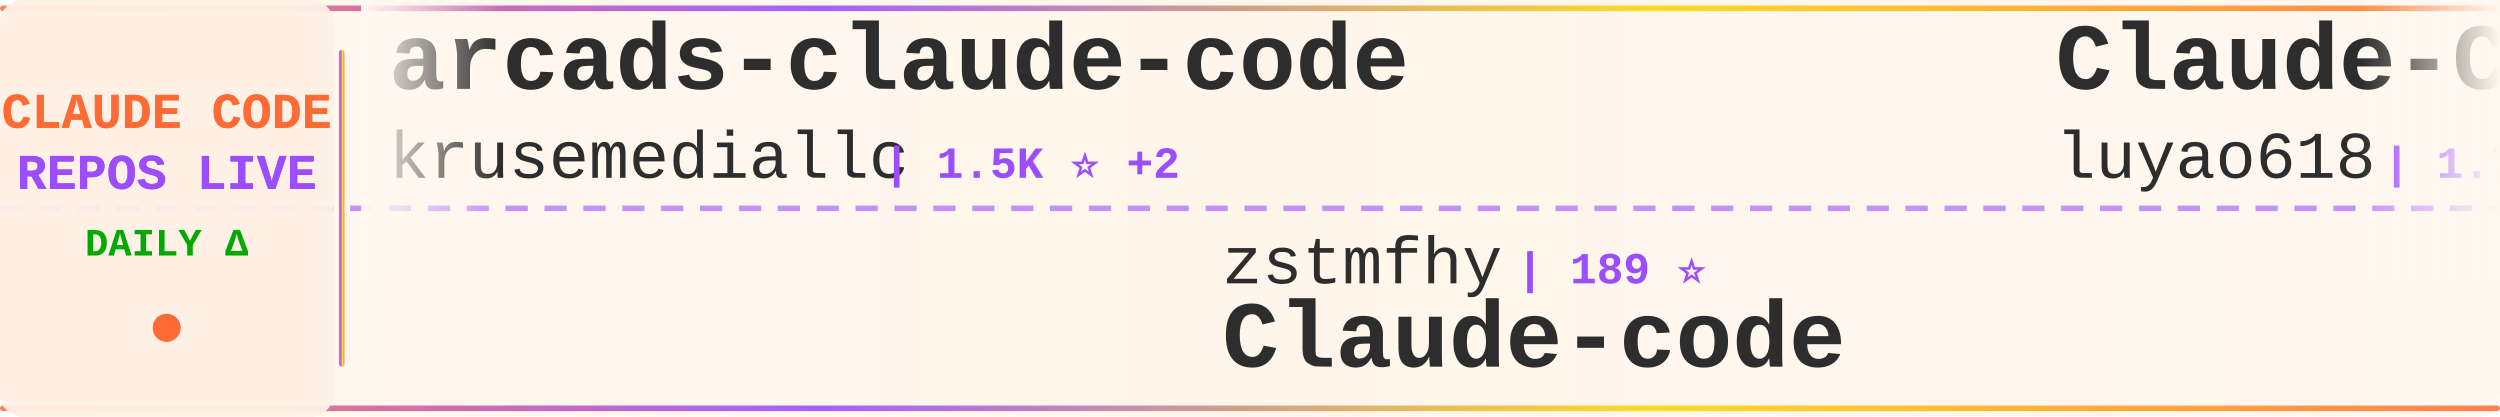
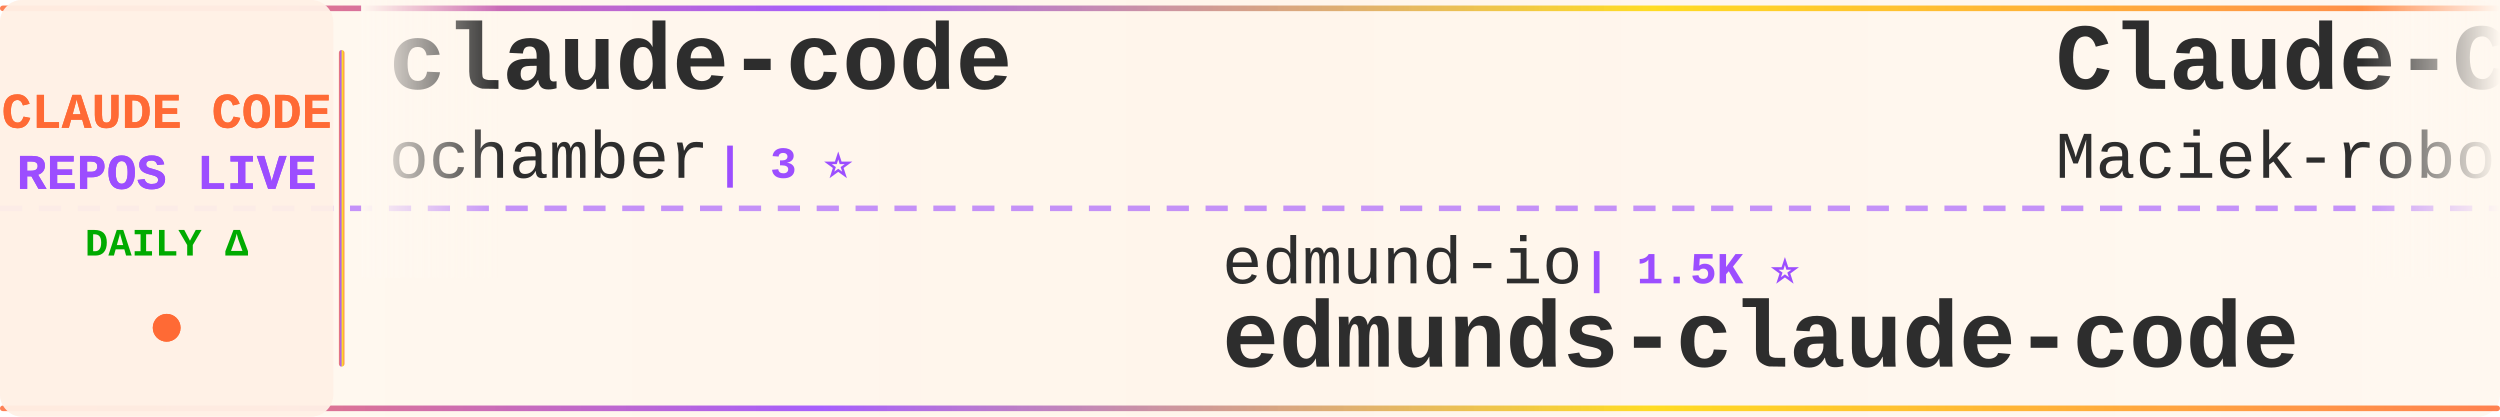
<svg xmlns="http://www.w3.org/2000/svg" width="900" height="150">
  <defs>
    <linearGradient id="tickerBg" x1="0%" y1="0%" x2="100%" y2="0%">
      <stop offset="0%" style="stop-color:#fff8f0;stop-opacity:0.98" />
      <stop offset="50%" style="stop-color:#fff5eb;stop-opacity:1" />
      <stop offset="100%" style="stop-color:#fff8f0;stop-opacity:0.98" />
    </linearGradient>
    <linearGradient id="borderGrad" x1="0%" y1="0%" x2="100%" y2="0%">
      <stop offset="0%" style="stop-color:#FF6B35;stop-opacity:0.85">
        <animate attributeName="stop-opacity" values="0.85;1;0.85" dur="2s" repeatCount="indefinite" />
      </stop>
      <stop offset="33%" style="stop-color:#9C4EFF;stop-opacity:0.9">
        <animate attributeName="stop-opacity" values="0.9;1;0.9" dur="2.2s" repeatCount="indefinite" />
      </stop>
      <stop offset="66%" style="stop-color:#FFD700;stop-opacity:0.85">
        <animate attributeName="stop-opacity" values="0.85;1;0.85" dur="1.8s" repeatCount="indefinite" />
      </stop>
      <stop offset="100%" style="stop-color:#FF6B35;stop-opacity:0.85">
        <animate attributeName="stop-opacity" values="0.85;1;0.85" dur="2s" repeatCount="indefinite" />
      </stop>
    </linearGradient>
    <filter id="textGlow">
      <feGaussianBlur stdDeviation="0.15" result="coloredBlur" />
      <feMerge>
        <feMergeNode in="coloredBlur" />
        <feMergeNode in="SourceGraphic" />
      </feMerge>
    </filter>
    <filter id="metricGlow">
      <feGaussianBlur stdDeviation="0.2" result="coloredBlur" />
      <feMerge>
        <feMergeNode in="coloredBlur" />
        <feMergeNode in="SourceGraphic" />
      </feMerge>
    </filter>
    <linearGradient id="leftFade" x1="0%" y1="0%" x2="100%" y2="0%">
      <stop offset="0%" style="stop-color:#fff8f0;stop-opacity:1" />
      <stop offset="100%" style="stop-color:#fff8f0;stop-opacity:0" />
    </linearGradient>
    <linearGradient id="rightFade" x1="0%" y1="0%" x2="100%" y2="0%">
      <stop offset="0%" style="stop-color:#fff8f0;stop-opacity:0" />
      <stop offset="100%" style="stop-color:#fff8f0;stop-opacity:1" />
    </linearGradient>
  </defs>
  <rect width="900" height="150" fill="url(#tickerBg)" rx="8" />
  <rect x="0" y="2" width="900" height="2" fill="url(#borderGrad)" rx="1" />
  <rect x="0" y="146" width="900" height="2" fill="url(#borderGrad)" rx="1" />
  <line x1="0" y1="75" x2="900" y2="75" stroke="#9C4EFF" stroke-width="2" stroke-dasharray="8 6" opacity="0.6" />
  <rect x="0" y="0" width="120" height="150" fill="#fff0e6" opacity="0.95" rx="8" />
  <text x="60" y="46" font-family="'Courier New', monospace" font-size="18" font-weight="bold" fill="#FF6B35" text-anchor="middle" filter="url(#textGlow)">
    CLAUDE CODE
  </text>
  <text x="60" y="68" font-family="'Courier New', monospace" font-size="18" font-weight="bold" fill="#9C4EFF" text-anchor="middle" filter="url(#textGlow)">
    REPOS LIVE
  </text>
  <text x="60" y="92" font-family="'Courier New', monospace" font-size="14" font-weight="bold" fill="#00aa00" text-anchor="middle">
    DAILY Δ
  </text>
  <circle cx="60" cy="118" r="5" fill="#FF6B35" filter="url(#metricGlow)">
    <animate attributeName="r" values="4;6;4" dur="1.5s" repeatCount="indefinite" />
    <animate attributeName="opacity" values="0.6;1;0.6" dur="1.5s" repeatCount="indefinite" />
  </circle>
  <rect x="122" y="18" width="2" height="114" fill="url(#borderGrad)" rx="1" />
  <clipPath id="tickerClip">
    <rect x="130" y="0" width="770" height="150" />
  </clipPath>
  <g clip-path="url(#tickerClip)">
    <g id="tickerItems">
      <animateTransform attributeName="transform" attributeType="XML" type="translate" from="0 0" to="-3000 0" dur="54s" repeatCount="indefinite" />
      <g transform="translate(0, 0)">
-         <text x="140" y="32" font-family="'Courier New', monospace" font-size="34" font-weight="bold" fill="#2d2d2d">arcads-claude-code</text>
-         <text x="140" y="64" font-family="'Courier New', monospace" font-size="24" font-weight="normal" fill="#2d2d2d" opacity="1.0">krusemediallc</text>
-         <text x="318" y="64" font-family="'Courier New', monospace" font-size="16" font-weight="bold" fill="#9C4EFF"> | 1.5K ⭐ +2</text>
+         <text x="140" y="32" font-family="'Courier New', monospace" font-size="34" font-weight="bold" fill="#2d2d2d">claude-code</text>
+         <text x="140" y="64" font-family="'Courier New', monospace" font-size="24" font-weight="normal" fill="#2d2d2d" opacity="1.0">ochamber</text>
+         <text x="258" y="64" font-family="'Courier New', monospace" font-size="16" font-weight="bold" fill="#9C4EFF"> | 3 ⭐</text>
      </g>
      <g transform="translate(300, 0)">
-         <text x="140" y="102" font-family="'Courier New', monospace" font-size="24" font-weight="normal" fill="#2d2d2d" opacity="1.0">zstmfhy</text>
-         <text x="246" y="102" font-family="'Courier New', monospace" font-size="16" font-weight="bold" fill="#9C4EFF"> | 189 ⭐</text>
-         <text x="140" y="132" font-family="'Courier New', monospace" font-size="34" font-weight="bold" fill="#2d2d2d">Claude-code</text>
+         <text x="140" y="102" font-family="'Courier New', monospace" font-size="24" font-weight="normal" fill="#2d2d2d" opacity="1.0">edmund-io</text>
+         <text x="270" y="102" font-family="'Courier New', monospace" font-size="16" font-weight="bold" fill="#9C4EFF"> | 1.5K ⭐</text>
+         <text x="140" y="132" font-family="'Courier New', monospace" font-size="34" font-weight="bold" fill="#2d2d2d">edmunds-claude-code</text>
      </g>
      <g transform="translate(600, 0)">
-         <text x="140" y="32" font-family="'Courier New', monospace" font-size="34" font-weight="bold" fill="#2d2d2d">Claude-Code-Source-Study</text>
-         <text x="140" y="64" font-family="'Courier New', monospace" font-size="24" font-weight="normal" fill="#2d2d2d" opacity="1.0">luyao618</text>
-         <text x="258" y="64" font-family="'Courier New', monospace" font-size="16" font-weight="bold" fill="#9C4EFF"> | 1.7K ⭐ +1</text>
+         <text x="140" y="32" font-family="'Courier New', monospace" font-size="34" font-weight="bold" fill="#2d2d2d">Claude-Code-Usage-Monito...</text>
+         <text x="140" y="64" font-family="'Courier New', monospace" font-size="24" font-weight="normal" fill="#2d2d2d" opacity="1.0">Maciek-roboblog</text>
+         <text x="342" y="64" font-family="'Courier New', monospace" font-size="16" font-weight="bold" fill="#9C4EFF"> | 8.7K ⭐</text>
      </g>
      <g transform="translate(900, 0)">
-         <text x="140" y="102" font-family="'Courier New', monospace" font-size="24" font-weight="normal" fill="#2d2d2d" opacity="1.0">VILA-Lab</text>
-         <text x="258" y="102" font-family="'Courier New', monospace" font-size="16" font-weight="bold" fill="#9C4EFF"> | 2.1K ⭐</text>
-         <text x="140" y="132" font-family="'Courier New', monospace" font-size="34" font-weight="bold" fill="#2d2d2d">Dive-into-Claude-Code</text>
+         <text x="140" y="102" font-family="'Courier New', monospace" font-size="24" font-weight="normal" fill="#2d2d2d" opacity="1.0">ykdojo</text>
+         <text x="234" y="102" font-family="'Courier New', monospace" font-size="16" font-weight="bold" fill="#9C4EFF"> | 10.1K ⭐ +1</text>
+         <text x="140" y="132" font-family="'Courier New', monospace" font-size="34" font-weight="bold" fill="#2d2d2d">claude-code-tips</text>
      </g>
      <g transform="translate(1200, 0)">
-         <text x="140" y="32" font-family="'Courier New', monospace" font-size="34" font-weight="bold" fill="#2d2d2d">claude-code-book</text>
-         <text x="140" y="64" font-family="'Courier New', monospace" font-size="24" font-weight="normal" fill="#2d2d2d" opacity="1.0">lintsinghua</text>
-         <text x="294" y="64" font-family="'Courier New', monospace" font-size="16" font-weight="bold" fill="#9C4EFF"> | 4.2K ⭐ +2</text>
+         <text x="140" y="32" font-family="'Courier New', monospace" font-size="34" font-weight="bold" fill="#2d2d2d">Dive-into-Claude-Code</text>
+         <text x="140" y="64" font-family="'Courier New', monospace" font-size="24" font-weight="normal" fill="#2d2d2d" opacity="1.0">VILA-Lab</text>
+         <text x="258" y="64" font-family="'Courier New', monospace" font-size="16" font-weight="bold" fill="#9C4EFF"> | 2.1K ⭐ +2</text>
      </g>
      <g transform="translate(1500, 0)">
-         <text x="140" y="102" font-family="'Courier New', monospace" font-size="24" font-weight="normal" fill="#2d2d2d" opacity="1.0">Onewon</text>
-         <text x="234" y="102" font-family="'Courier New', monospace" font-size="16" font-weight="bold" fill="#9C4EFF"> | 181 ⭐</text>
-         <text x="140" y="132" font-family="'Courier New', monospace" font-size="34" font-weight="bold" fill="#2d2d2d">claude-code</text>
+         <text x="140" y="102" font-family="'Courier New', monospace" font-size="24" font-weight="normal" fill="#2d2d2d" opacity="1.0">disler</text>
+         <text x="234" y="102" font-family="'Courier New', monospace" font-size="16" font-weight="bold" fill="#9C4EFF"> | 1.7K ⭐ +2</text>
+         <text x="140" y="132" font-family="'Courier New', monospace" font-size="34" font-weight="bold" fill="#2d2d2d">pi-vs-claude-code</text>
      </g>
      <g transform="translate(1800, 0)">
-         <text x="140" y="32" font-family="'Courier New', monospace" font-size="34" font-weight="bold" fill="#2d2d2d">claude-code-infrastructu...</text>
-         <text x="140" y="64" font-family="'Courier New', monospace" font-size="24" font-weight="normal" fill="#2d2d2d" opacity="1.0">diet103</text>
-         <text x="246" y="64" font-family="'Courier New', monospace" font-size="16" font-weight="bold" fill="#9C4EFF"> | 10.0K ⭐ +2</text>
+         <text x="140" y="32" font-family="'Courier New', monospace" font-size="34" font-weight="bold" fill="#2d2d2d">awesome-claude-code</text>
+         <text x="140" y="64" font-family="'Courier New', monospace" font-size="24" font-weight="normal" fill="#2d2d2d" opacity="1.0">jqueryscript</text>
+         <text x="306" y="64" font-family="'Courier New', monospace" font-size="16" font-weight="bold" fill="#9C4EFF"> | 514 ⭐</text>
      </g>
      <g transform="translate(2100, 0)">
-         <text x="140" y="102" font-family="'Courier New', monospace" font-size="24" font-weight="normal" fill="#2d2d2d" opacity="1.0">nicedreamzapp</text>
-         <text x="318" y="102" font-family="'Courier New', monospace" font-size="16" font-weight="bold" fill="#9C4EFF"> | 3.3K ⭐ +1</text>
-         <text x="140" y="132" font-family="'Courier New', monospace" font-size="34" font-weight="bold" fill="#2d2d2d">claude-code-local</text>
+         <text x="140" y="102" font-family="'Courier New', monospace" font-size="24" font-weight="normal" fill="#2d2d2d" opacity="1.0">AprilNEA</text>
+         <text x="258" y="102" font-family="'Courier New', monospace" font-size="16" font-weight="bold" fill="#9C4EFF"> | 391 ⭐</text>
+         <text x="140" y="132" font-family="'Courier New', monospace" font-size="34" font-weight="bold" fill="#2d2d2d">claude-code-source</text>
      </g>
      <g transform="translate(2400, 0)">
+         <text x="140" y="32" font-family="'Courier New', monospace" font-size="34" font-weight="bold" fill="#2d2d2d">awesome-claude-code-plug...</text>
+         <text x="140" y="64" font-family="'Courier New', monospace" font-size="24" font-weight="normal" fill="#2d2d2d" opacity="1.0">ccplugins</text>
+         <text x="270" y="64" font-family="'Courier New', monospace" font-size="16" font-weight="bold" fill="#9C4EFF"> | 938 ⭐</text>
+       </g>
+       <g transform="translate(2700, 0)">
+         <text x="140" y="102" font-family="'Courier New', monospace" font-size="24" font-weight="normal" fill="#2d2d2d" opacity="1.0">overwirehq</text>
+         <text x="282" y="102" font-family="'Courier New', monospace" font-size="16" font-weight="bold" fill="#9C4EFF"> | 2.8K ⭐</text>
+         <text x="140" y="132" font-family="'Courier New', monospace" font-size="34" font-weight="bold" fill="#2d2d2d">claude-code-telegram</text>
+       </g>
+       <g transform="translate(3000, 0)">
+         <text x="140" y="32" font-family="'Courier New', monospace" font-size="34" font-weight="bold" fill="#2d2d2d">claude-code</text>
+         <text x="140" y="64" font-family="'Courier New', monospace" font-size="24" font-weight="normal" fill="#2d2d2d" opacity="1.0">ochamber</text>
+         <text x="258" y="64" font-family="'Courier New', monospace" font-size="16" font-weight="bold" fill="#9C4EFF"> | 3 ⭐</text>
+       </g>
+       <g transform="translate(3300, 0)">
+         <text x="140" y="102" font-family="'Courier New', monospace" font-size="24" font-weight="normal" fill="#2d2d2d" opacity="1.0">edmund-io</text>
+         <text x="270" y="102" font-family="'Courier New', monospace" font-size="16" font-weight="bold" fill="#9C4EFF"> | 1.5K ⭐</text>
+         <text x="140" y="132" font-family="'Courier New', monospace" font-size="34" font-weight="bold" fill="#2d2d2d">edmunds-claude-code</text>
+       </g>
+       <g transform="translate(3600, 0)">
        <text x="140" y="32" font-family="'Courier New', monospace" font-size="34" font-weight="bold" fill="#2d2d2d">Claude-Code-Usage-Monito...</text>
        <text x="140" y="64" font-family="'Courier New', monospace" font-size="24" font-weight="normal" fill="#2d2d2d" opacity="1.0">Maciek-roboblog</text>
-         <text x="342" y="64" font-family="'Courier New', monospace" font-size="16" font-weight="bold" fill="#9C4EFF"> | 8.7K ⭐ +1</text>
-       </g>
-       <g transform="translate(2700, 0)">
-         <text x="140" y="102" font-family="'Courier New', monospace" font-size="24" font-weight="normal" fill="#2d2d2d" opacity="1.0">repowise-dev</text>
-         <text x="306" y="102" font-family="'Courier New', monospace" font-size="16" font-weight="bold" fill="#9C4EFF"> | 1.2K ⭐</text>
-         <text x="140" y="132" font-family="'Courier New', monospace" font-size="34" font-weight="bold" fill="#2d2d2d">claude-code-prompts</text>
-       </g>
-       <g transform="translate(3000, 0)">
-         <text x="140" y="32" font-family="'Courier New', monospace" font-size="34" font-weight="bold" fill="#2d2d2d">arcads-claude-code</text>
-         <text x="140" y="64" font-family="'Courier New', monospace" font-size="24" font-weight="normal" fill="#2d2d2d" opacity="1.0">krusemediallc</text>
-         <text x="318" y="64" font-family="'Courier New', monospace" font-size="16" font-weight="bold" fill="#9C4EFF"> | 1.5K ⭐ +2</text>
-       </g>
-       <g transform="translate(3300, 0)">
-         <text x="140" y="102" font-family="'Courier New', monospace" font-size="24" font-weight="normal" fill="#2d2d2d" opacity="1.0">zstmfhy</text>
-         <text x="246" y="102" font-family="'Courier New', monospace" font-size="16" font-weight="bold" fill="#9C4EFF"> | 189 ⭐</text>
-         <text x="140" y="132" font-family="'Courier New', monospace" font-size="34" font-weight="bold" fill="#2d2d2d">Claude-code</text>
-       </g>
-       <g transform="translate(3600, 0)">
-         <text x="140" y="32" font-family="'Courier New', monospace" font-size="34" font-weight="bold" fill="#2d2d2d">Claude-Code-Source-Study</text>
-         <text x="140" y="64" font-family="'Courier New', monospace" font-size="24" font-weight="normal" fill="#2d2d2d" opacity="1.0">luyao618</text>
-         <text x="258" y="64" font-family="'Courier New', monospace" font-size="16" font-weight="bold" fill="#9C4EFF"> | 1.7K ⭐ +1</text>
+         <text x="342" y="64" font-family="'Courier New', monospace" font-size="16" font-weight="bold" fill="#9C4EFF"> | 8.7K ⭐</text>
      </g>
      <g transform="translate(3900, 0)">
-         <text x="140" y="102" font-family="'Courier New', monospace" font-size="24" font-weight="normal" fill="#2d2d2d" opacity="1.0">VILA-Lab</text>
-         <text x="258" y="102" font-family="'Courier New', monospace" font-size="16" font-weight="bold" fill="#9C4EFF"> | 2.1K ⭐</text>
-         <text x="140" y="132" font-family="'Courier New', monospace" font-size="34" font-weight="bold" fill="#2d2d2d">Dive-into-Claude-Code</text>
+         <text x="140" y="102" font-family="'Courier New', monospace" font-size="24" font-weight="normal" fill="#2d2d2d" opacity="1.0">ykdojo</text>
+         <text x="234" y="102" font-family="'Courier New', monospace" font-size="16" font-weight="bold" fill="#9C4EFF"> | 10.1K ⭐ +1</text>
+         <text x="140" y="132" font-family="'Courier New', monospace" font-size="34" font-weight="bold" fill="#2d2d2d">claude-code-tips</text>
      </g>
    </g>
  </g>
  <rect x="130" y="0" width="50" height="100" fill="url(#leftFade)" />
  <rect x="850" y="0" width="50" height="100" fill="url(#rightFade)" />
</svg>
